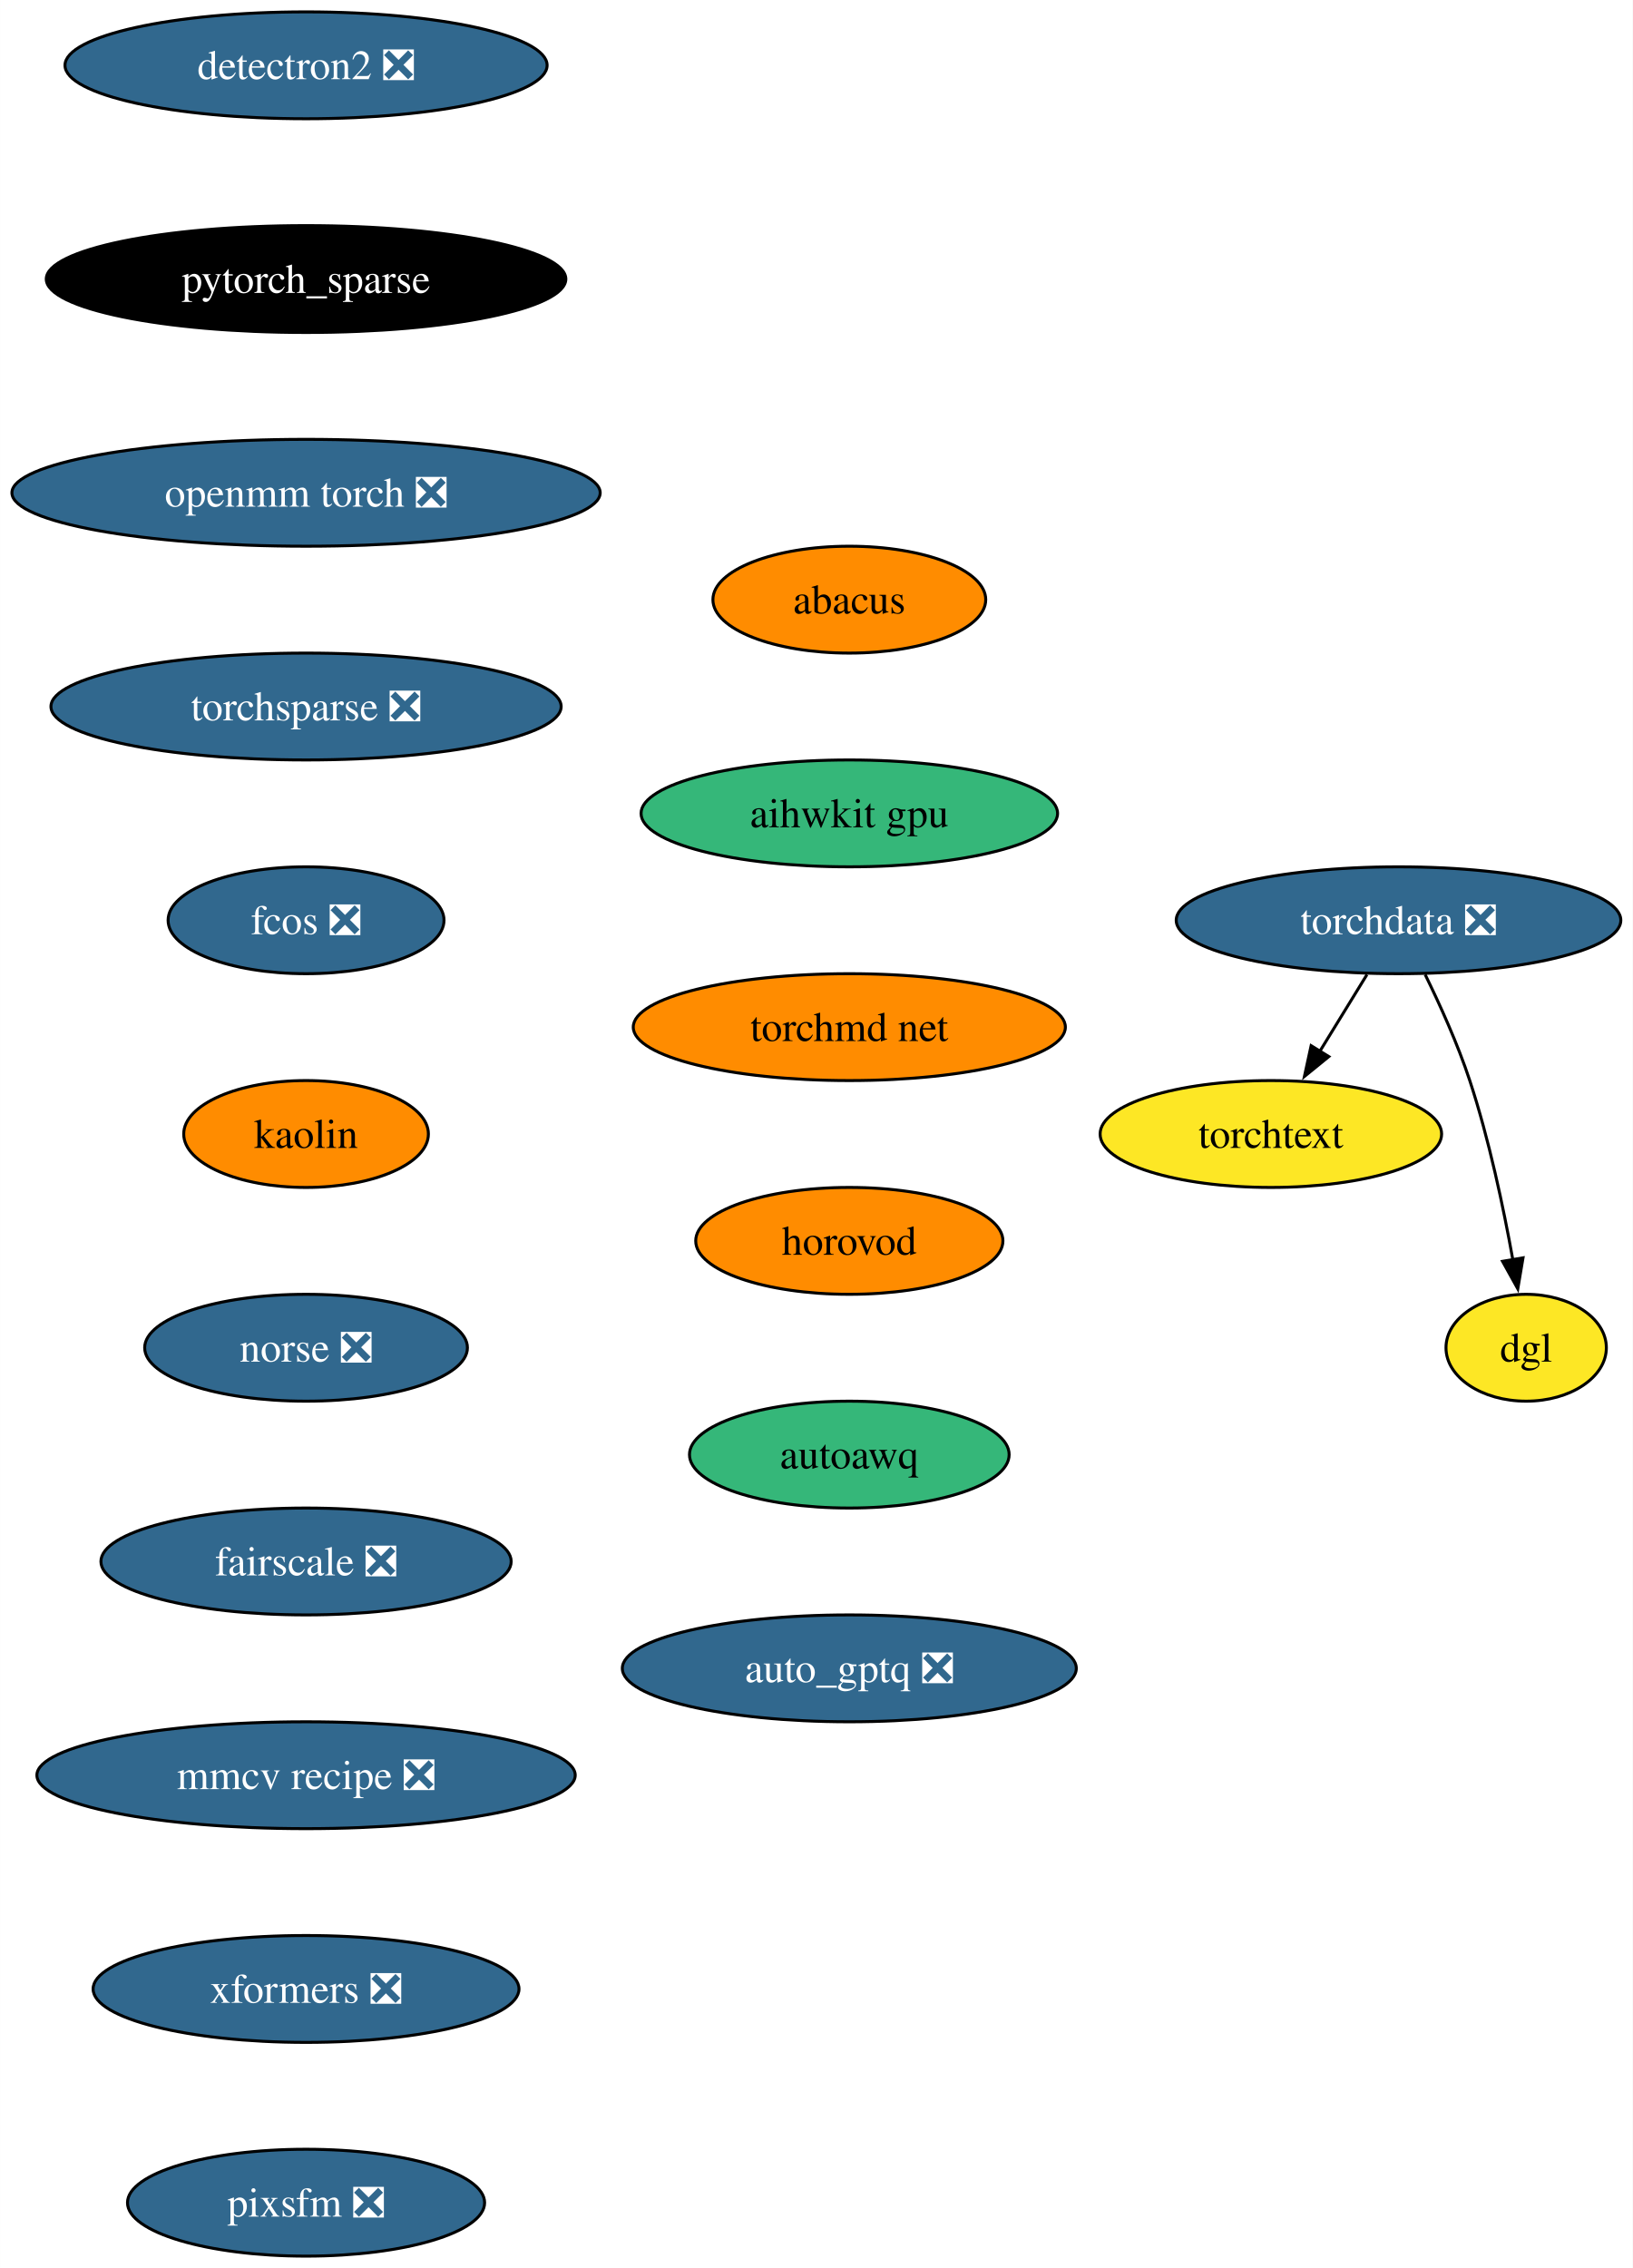
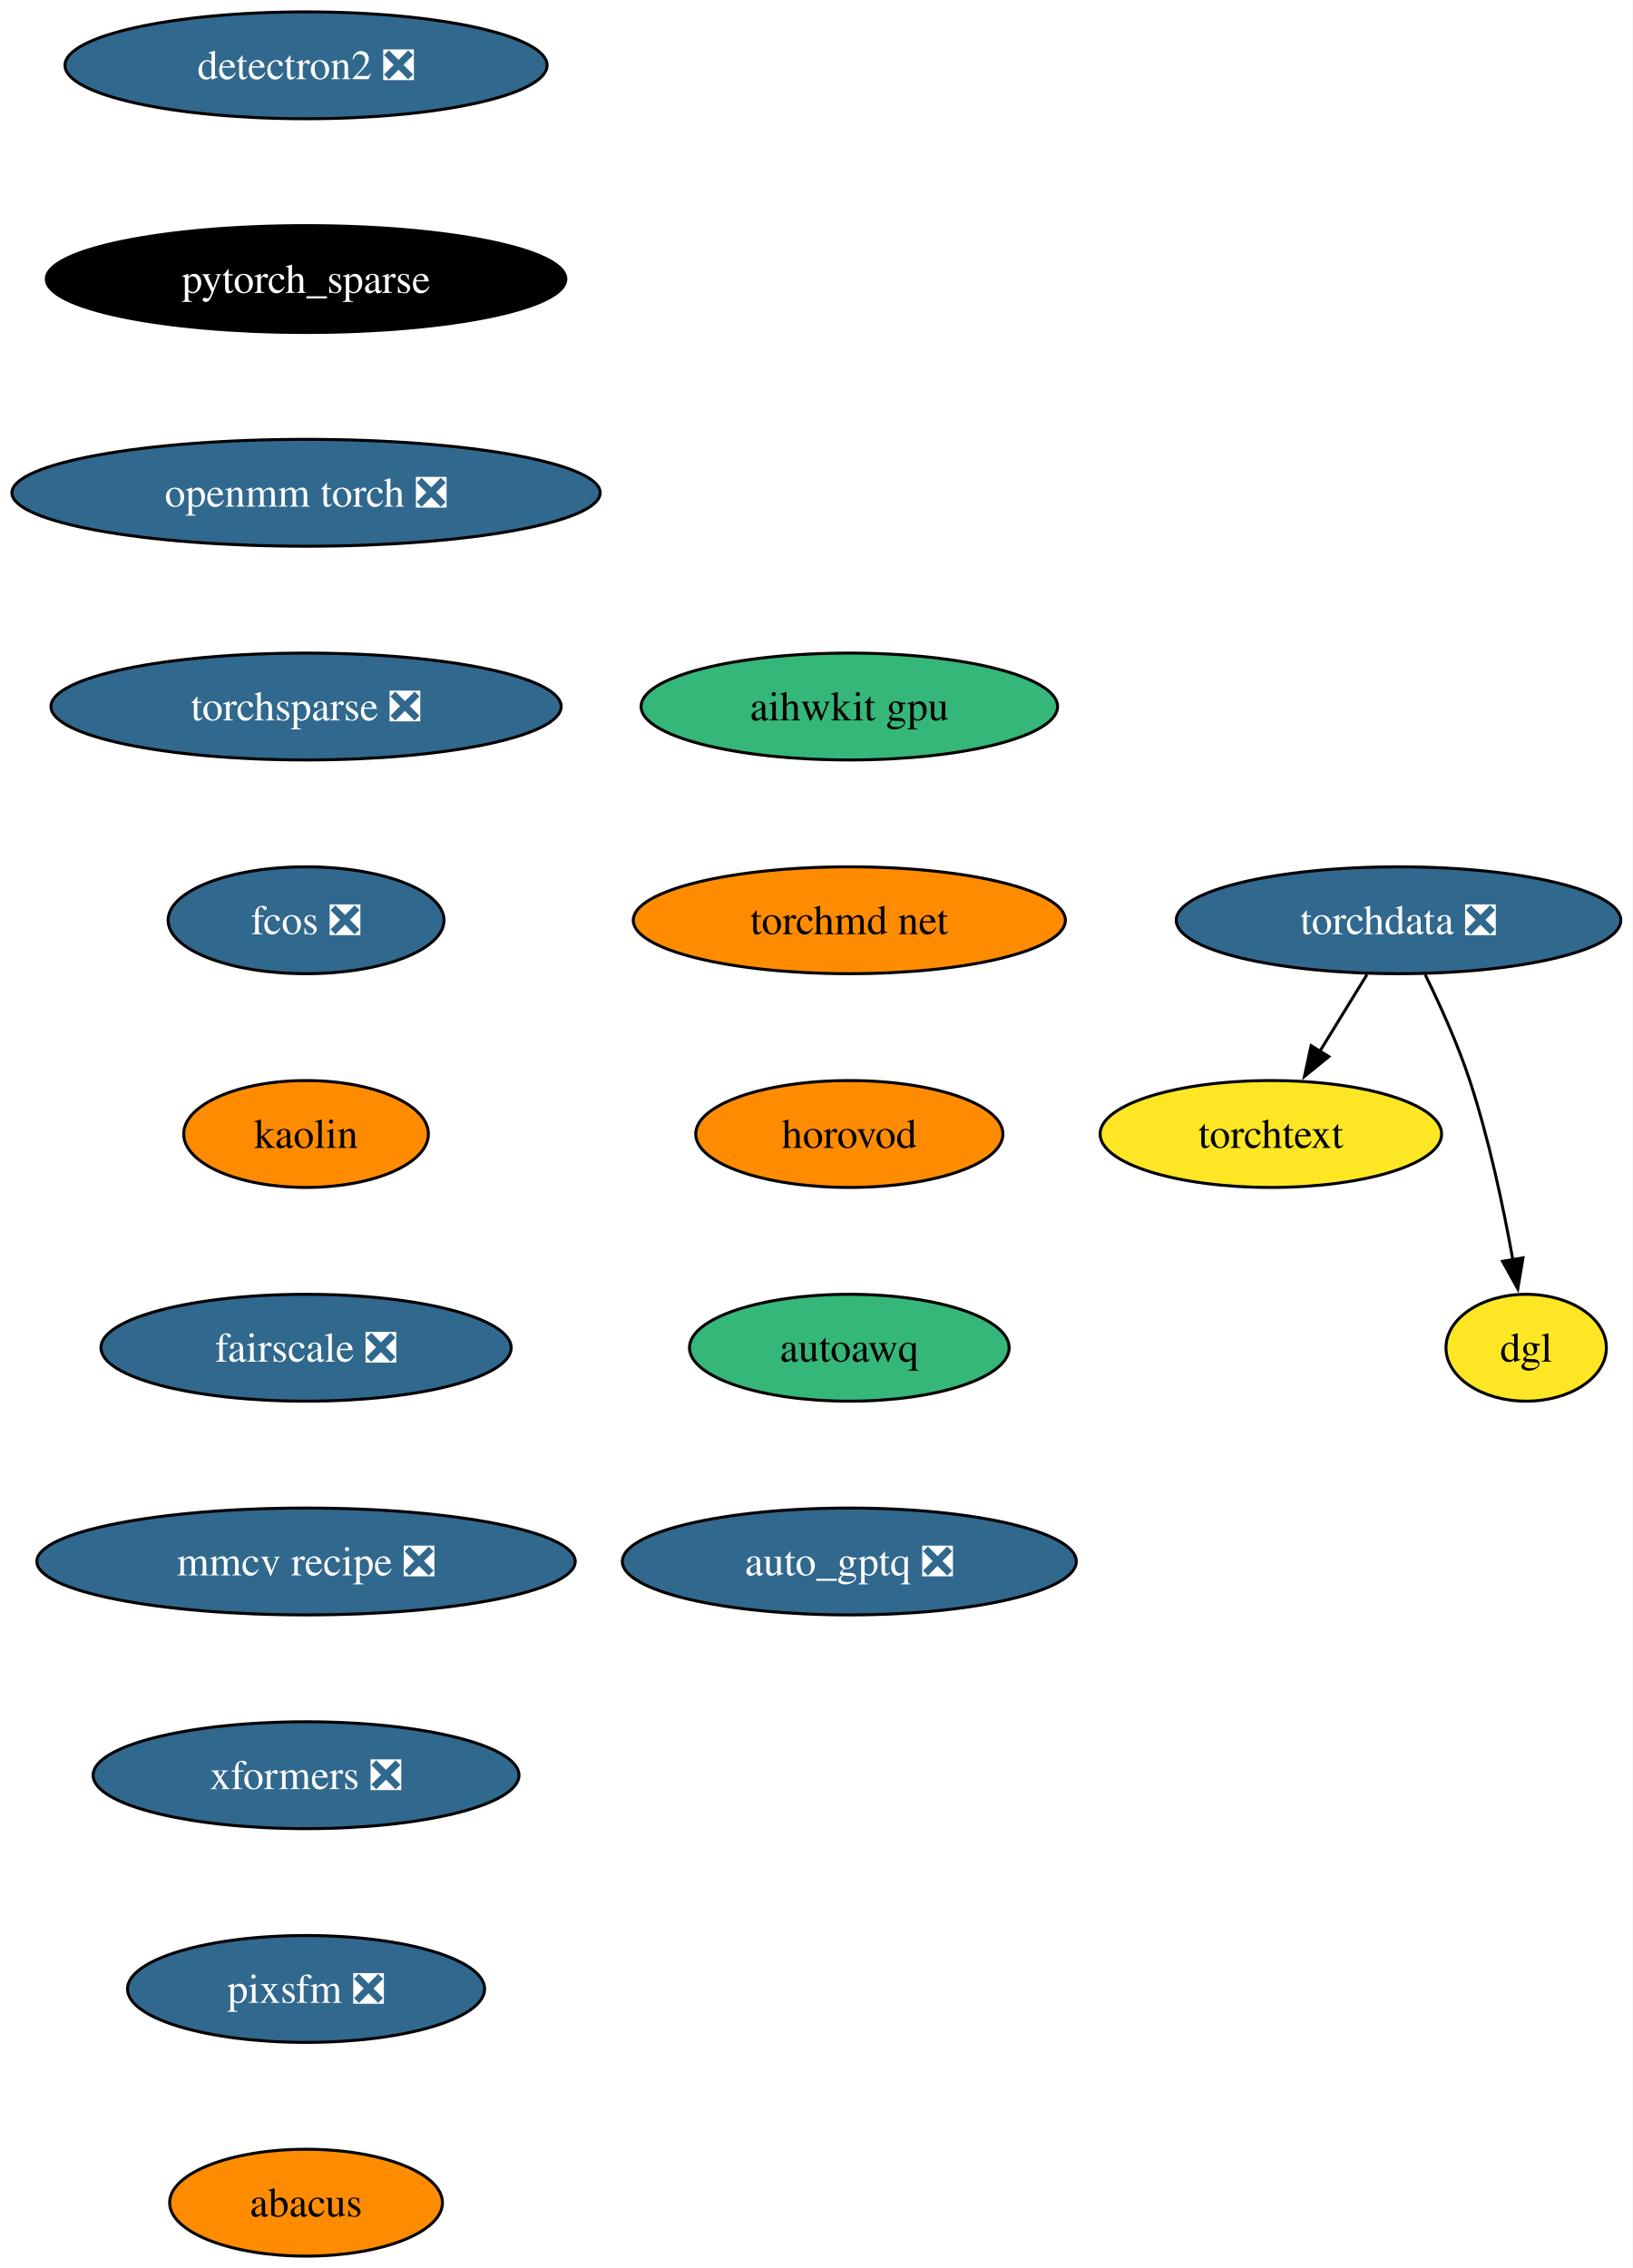
<svg xmlns="http://www.w3.org/2000/svg" xmlns:xlink="http://www.w3.org/1999/xlink" width="550pt" height="764pt" viewBox="0.00 0.00 549.97 764.00">
  <g id="graph0" class="graph" transform="scale(1 1) rotate(0) translate(4 760)">
    <polygon fill="white" stroke="none" points="-4,4 -4,-760 545.97,-760 545.97,4 -4,4" />
    <g id="node1" class="node">
      <g id="a_node1">
        <a xlink:href="https://github.com/conda-forge/detectron2-feedstock/pull/45" xlink:title="detectron2 ❎">
          <ellipse fill="#31688e" stroke="black" cx="99.08" cy="-738" rx="81.2" ry="18" />
          <text text-anchor="middle" x="99.08" y="-733.33" font-family="Times,serif" font-size="14.00" fill="white">detectron2 ❎</text>
        </a>
      </g>
    </g>
    <g id="node2" class="node">
      <g id="a_node2">
        <a xlink:href="https://github.com/conda-forge/pytorch_sparse-feedstock" xlink:title="pytorch_sparse">
          <ellipse fill="#000000" stroke="black" cx="99.08" cy="-666" rx="87.51" ry="18" />
          <text text-anchor="middle" x="99.08" y="-661.33" font-family="Times,serif" font-size="14.00" fill="white">pytorch_sparse</text>
        </a>
      </g>
    </g>
    <g id="node3" class="node">
      <g id="a_node3">
        <a xlink:href="https://github.com/conda-forge/openmm-torch-feedstock/pull/52" xlink:title="openmm torch ❎">
          <ellipse fill="#31688e" stroke="black" cx="99.08" cy="-594" rx="99.08" ry="18" />
          <text text-anchor="middle" x="99.08" y="-589.33" font-family="Times,serif" font-size="14.00" fill="white">openmm torch ❎</text>
        </a>
      </g>
    </g>
    <g id="node4" class="node">
      <g id="a_node4">
        <a xlink:href="https://github.com/conda-forge/torchsparse-feedstock/pull/35" xlink:title="torchsparse ❎">
          <ellipse fill="#31688e" stroke="black" cx="99.08" cy="-522" rx="85.93" ry="18" />
          <text text-anchor="middle" x="99.08" y="-517.33" font-family="Times,serif" font-size="14.00" fill="white">torchsparse ❎</text>
        </a>
      </g>
    </g>
    <g id="node5" class="node">
      <g id="a_node5">
        <a xlink:href="https://github.com/conda-forge/fcos-feedstock/pull/19" xlink:title="fcos ❎">
          <ellipse fill="#31688e" stroke="black" cx="99.08" cy="-450" rx="46.47" ry="18" />
          <text text-anchor="middle" x="99.08" y="-445.32" font-family="Times,serif" font-size="14.00" fill="white">fcos ❎</text>
        </a>
      </g>
    </g>
    <g id="node6" class="node">
      <g id="a_node6">
        <a xlink:href="https://github.com/conda-forge/kaolin-feedstock" xlink:title="kaolin">
          <ellipse fill="#ff8c00" stroke="black" cx="99.08" cy="-378" rx="41.21" ry="18" />
          <text text-anchor="middle" x="99.08" y="-373.32" font-family="Times,serif" font-size="14.00">kaolin</text>
        </a>
      </g>
    </g>
    <g id="node7" class="node">
      <g id="a_node7">
-         <a xlink:href="https://github.com/conda-forge/norse-feedstock/pull/17" xlink:title="norse ❎">
-           <ellipse fill="#31688e" stroke="black" cx="99.08" cy="-306" rx="54.36" ry="18" />
-           <text text-anchor="middle" x="99.08" y="-301.32" font-family="Times,serif" font-size="14.00" fill="white">norse ❎</text>
+         <a xlink:href="https://github.com/conda-forge/fairscale-feedstock/pull/34" xlink:title="fairscale ❎">
+           <ellipse fill="#31688e" stroke="black" cx="99.08" cy="-306" rx="69.1" ry="18" />
+           <text text-anchor="middle" x="99.08" y="-301.32" font-family="Times,serif" font-size="14.00" fill="white">fairscale ❎</text>
        </a>
      </g>
    </g>
    <g id="node8" class="node">
      <g id="a_node8">
-         <a xlink:href="https://github.com/conda-forge/fairscale-feedstock/pull/34" xlink:title="fairscale ❎">
-           <ellipse fill="#31688e" stroke="black" cx="99.08" cy="-234" rx="69.1" ry="18" />
-           <text text-anchor="middle" x="99.08" y="-229.32" font-family="Times,serif" font-size="14.00" fill="white">fairscale ❎</text>
+         <a xlink:href="https://github.com/conda-forge/mmcv-recipe-feedstock/pull/32" xlink:title="mmcv recipe ❎">
+           <ellipse fill="#31688e" stroke="black" cx="99.08" cy="-234" rx="90.67" ry="18" />
+           <text text-anchor="middle" x="99.08" y="-229.32" font-family="Times,serif" font-size="14.00" fill="white">mmcv recipe ❎</text>
+         </a>
+       </g>
+     </g>
+     <g id="node12" class="node">
+       <g id="a_node12">
+         <a xlink:href="https://github.com/conda-forge/xformers-feedstock/pull/24" xlink:title="xformers ❎">
+           <ellipse fill="#31688e" stroke="black" cx="99.08" cy="-162" rx="71.73" ry="18" />
+           <text text-anchor="middle" x="99.08" y="-157.32" font-family="Times,serif" font-size="14.00" fill="white">xformers ❎</text>
        </a>
      </g>
    </g>
    <g id="node9" class="node">
      <g id="a_node9">
-         <a xlink:href="https://github.com/conda-forge/mmcv-recipe-feedstock/pull/32" xlink:title="mmcv recipe ❎">
-           <ellipse fill="#31688e" stroke="black" cx="99.08" cy="-162" rx="90.67" ry="18" />
-           <text text-anchor="middle" x="99.08" y="-157.32" font-family="Times,serif" font-size="14.00" fill="white">mmcv recipe ❎</text>
-         </a>
-       </g>
-     </g>
-     <g id="node13" class="node">
-       <g id="a_node13">
-         <a xlink:href="https://github.com/conda-forge/xformers-feedstock/pull/24" xlink:title="xformers ❎">
-           <ellipse fill="#31688e" stroke="black" cx="99.08" cy="-90" rx="71.73" ry="18" />
-           <text text-anchor="middle" x="99.08" y="-85.33" font-family="Times,serif" font-size="14.00" fill="white">xformers ❎</text>
-         </a>
-       </g>
-     </g>
-     <g id="node10" class="node">
-       <g id="a_node10">
        <a xlink:href="https://github.com/conda-forge/torchdata-feedstock/pull/26" xlink:title="torchdata ❎">
          <ellipse fill="#31688e" stroke="black" cx="467.08" cy="-450" rx="74.88" ry="18" />
          <text text-anchor="middle" x="467.08" y="-445.32" font-family="Times,serif" font-size="14.00" fill="white">torchdata ❎</text>
        </a>
      </g>
    </g>
-     <g id="node11" class="node">
-       <g id="a_node11">
+     <g id="node10" class="node">
+       <g id="a_node10">
        <a xlink:href="https://github.com/conda-forge/torchtext-feedstock" xlink:title="torchtext">
          <ellipse fill="#fde725" stroke="black" cx="424.08" cy="-378" rx="57.52" ry="18" />
          <text text-anchor="middle" x="424.08" y="-373.32" font-family="Times,serif" font-size="14.00">torchtext</text>
        </a>
      </g>
    </g>
-     <g id="edge9" class="edge">
+     <g id="edge8" class="edge">
      <path fill="none" stroke="black" d="M456.45,-431.7C451.66,-423.9 445.9,-414.51 440.56,-405.83" />
      <polygon fill="black" stroke="black" points="443.6,-404.08 435.38,-397.39 437.64,-407.75 443.6,-404.08" />
    </g>
-     <g id="node12" class="node">
-       <g id="a_node12">
+     <g id="node11" class="node">
+       <g id="a_node11">
        <a xlink:href="https://github.com/conda-forge/dgl-feedstock" xlink:title="dgl">
          <ellipse fill="#fde725" stroke="black" cx="510.08" cy="-306" rx="27.01" ry="18" />
          <text text-anchor="middle" x="510.08" y="-301.32" font-family="Times,serif" font-size="14.00">dgl</text>
        </a>
      </g>
    </g>
-     <g id="edge10" class="edge">
+     <g id="edge9" class="edge">
      <path fill="none" stroke="black" d="M476.05,-431.71C481.04,-421.53 487.04,-408.28 491.08,-396 497.58,-376.24 502.42,-353.28 505.59,-335.62" />
      <polygon fill="black" stroke="black" points="509.02,-336.29 507.26,-325.84 502.12,-335.11 509.02,-336.29" />
    </g>
+     <g id="node13" class="node">
+       <g id="a_node13">
+         <a xlink:href="https://github.com/conda-forge/pixsfm-feedstock/pull/20" xlink:title="pixsfm ❎">
+           <ellipse fill="#31688e" stroke="black" cx="99.08" cy="-90" rx="60.15" ry="18" />
+           <text text-anchor="middle" x="99.08" y="-85.33" font-family="Times,serif" font-size="14.00" fill="white">pixsfm ❎</text>
+         </a>
+       </g>
+     </g>
    <g id="node14" class="node">
      <g id="a_node14">
-         <a xlink:href="https://github.com/conda-forge/pixsfm-feedstock/pull/20" xlink:title="pixsfm ❎">
-           <ellipse fill="#31688e" stroke="black" cx="99.08" cy="-18" rx="60.15" ry="18" />
-           <text text-anchor="middle" x="99.08" y="-13.32" font-family="Times,serif" font-size="14.00" fill="white">pixsfm ❎</text>
+         <a xlink:href="https://github.com/conda-forge/abacus-feedstock" xlink:title="abacus">
+           <ellipse fill="#ff8c00" stroke="black" cx="99.08" cy="-18" rx="45.95" ry="18" />
+           <text text-anchor="middle" x="99.08" y="-13.32" font-family="Times,serif" font-size="14.00">abacus</text>
        </a>
      </g>
    </g>
    <g id="node15" class="node">
      <g id="a_node15">
-         <a xlink:href="https://github.com/conda-forge/abacus-feedstock" xlink:title="abacus">
-           <ellipse fill="#ff8c00" stroke="black" cx="282.08" cy="-558" rx="45.95" ry="18" />
-           <text text-anchor="middle" x="282.08" y="-553.33" font-family="Times,serif" font-size="14.00">abacus</text>
+         <a xlink:href="https://github.com/conda-forge/aihwkit-gpu-feedstock" xlink:title="aihwkit gpu">
+           <ellipse fill="#35b779" stroke="black" cx="282.08" cy="-522" rx="70.15" ry="18" />
+           <text text-anchor="middle" x="282.08" y="-517.33" font-family="Times,serif" font-size="14.00">aihwkit gpu</text>
        </a>
      </g>
    </g>
    <g id="node16" class="node">
      <g id="a_node16">
-         <a xlink:href="https://github.com/conda-forge/aihwkit-gpu-feedstock" xlink:title="aihwkit gpu">
-           <ellipse fill="#35b779" stroke="black" cx="282.08" cy="-486" rx="70.15" ry="18" />
-           <text text-anchor="middle" x="282.08" y="-481.32" font-family="Times,serif" font-size="14.00">aihwkit gpu</text>
+         <a xlink:href="https://github.com/conda-forge/torchmd-net-feedstock" xlink:title="torchmd net">
+           <ellipse fill="#ff8c00" stroke="black" cx="282.08" cy="-450" rx="72.78" ry="18" />
+           <text text-anchor="middle" x="282.08" y="-445.32" font-family="Times,serif" font-size="14.00">torchmd net</text>
        </a>
      </g>
    </g>
    <g id="node17" class="node">
      <g id="a_node17">
-         <a xlink:href="https://github.com/conda-forge/torchmd-net-feedstock" xlink:title="torchmd net">
-           <ellipse fill="#ff8c00" stroke="black" cx="282.08" cy="-414" rx="72.78" ry="18" />
-           <text text-anchor="middle" x="282.08" y="-409.32" font-family="Times,serif" font-size="14.00">torchmd net</text>
+         <a xlink:href="https://github.com/conda-forge/horovod-feedstock" xlink:title="horovod">
+           <ellipse fill="#ff8c00" stroke="black" cx="282.08" cy="-378" rx="51.74" ry="18" />
+           <text text-anchor="middle" x="282.08" y="-373.32" font-family="Times,serif" font-size="14.00">horovod</text>
        </a>
      </g>
    </g>
    <g id="node18" class="node">
      <g id="a_node18">
-         <a xlink:href="https://github.com/conda-forge/horovod-feedstock" xlink:title="horovod">
-           <ellipse fill="#ff8c00" stroke="black" cx="282.08" cy="-342" rx="51.74" ry="18" />
-           <text text-anchor="middle" x="282.08" y="-337.32" font-family="Times,serif" font-size="14.00">horovod</text>
+         <a xlink:href="https://github.com/conda-forge/autoawq-feedstock" xlink:title="autoawq">
+           <ellipse fill="#35b779" stroke="black" cx="282.08" cy="-306" rx="53.84" ry="18" />
+           <text text-anchor="middle" x="282.08" y="-301.32" font-family="Times,serif" font-size="14.00">autoawq</text>
        </a>
      </g>
    </g>
    <g id="node19" class="node">
      <g id="a_node19">
-         <a xlink:href="https://github.com/conda-forge/autoawq-feedstock" xlink:title="autoawq">
-           <ellipse fill="#35b779" stroke="black" cx="282.08" cy="-270" rx="53.84" ry="18" />
-           <text text-anchor="middle" x="282.08" y="-265.32" font-family="Times,serif" font-size="14.00">autoawq</text>
-         </a>
-       </g>
-     </g>
-     <g id="node20" class="node">
-       <g id="a_node20">
        <a xlink:href="https://github.com/conda-forge/auto_gptq-feedstock/pull/4" xlink:title="auto_gptq ❎">
-           <ellipse fill="#31688e" stroke="black" cx="282.08" cy="-198" rx="76.46" ry="18" />
-           <text text-anchor="middle" x="282.08" y="-193.32" font-family="Times,serif" font-size="14.00" fill="white">auto_gptq ❎</text>
+           <ellipse fill="#31688e" stroke="black" cx="282.08" cy="-234" rx="76.46" ry="18" />
+           <text text-anchor="middle" x="282.08" y="-229.32" font-family="Times,serif" font-size="14.00" fill="white">auto_gptq ❎</text>
        </a>
      </g>
    </g>
  </g>
</svg>
